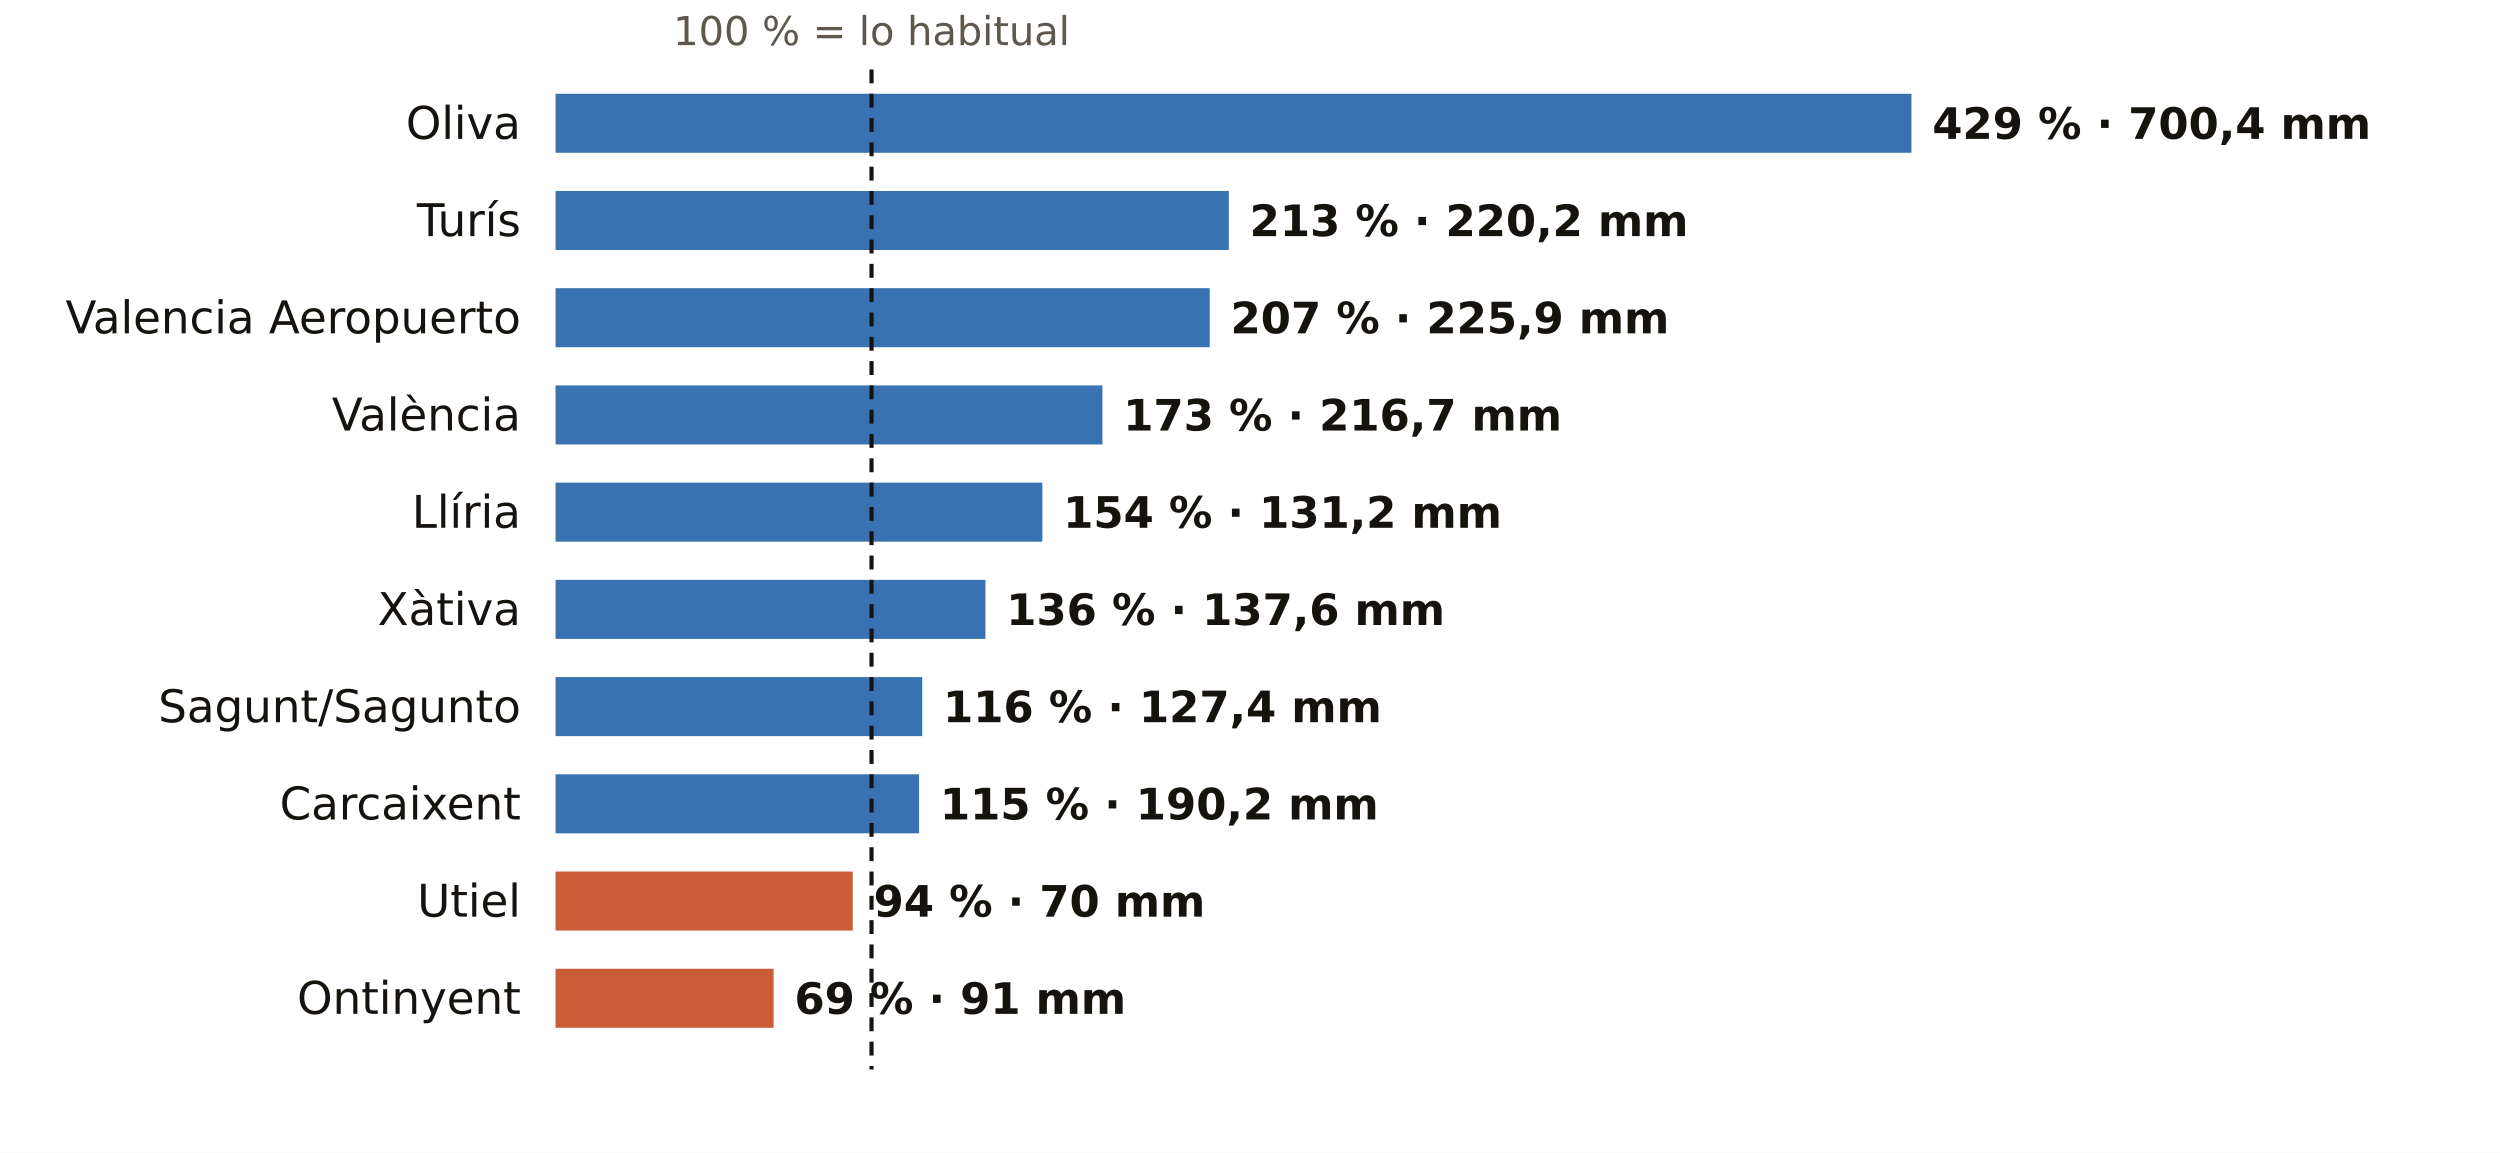
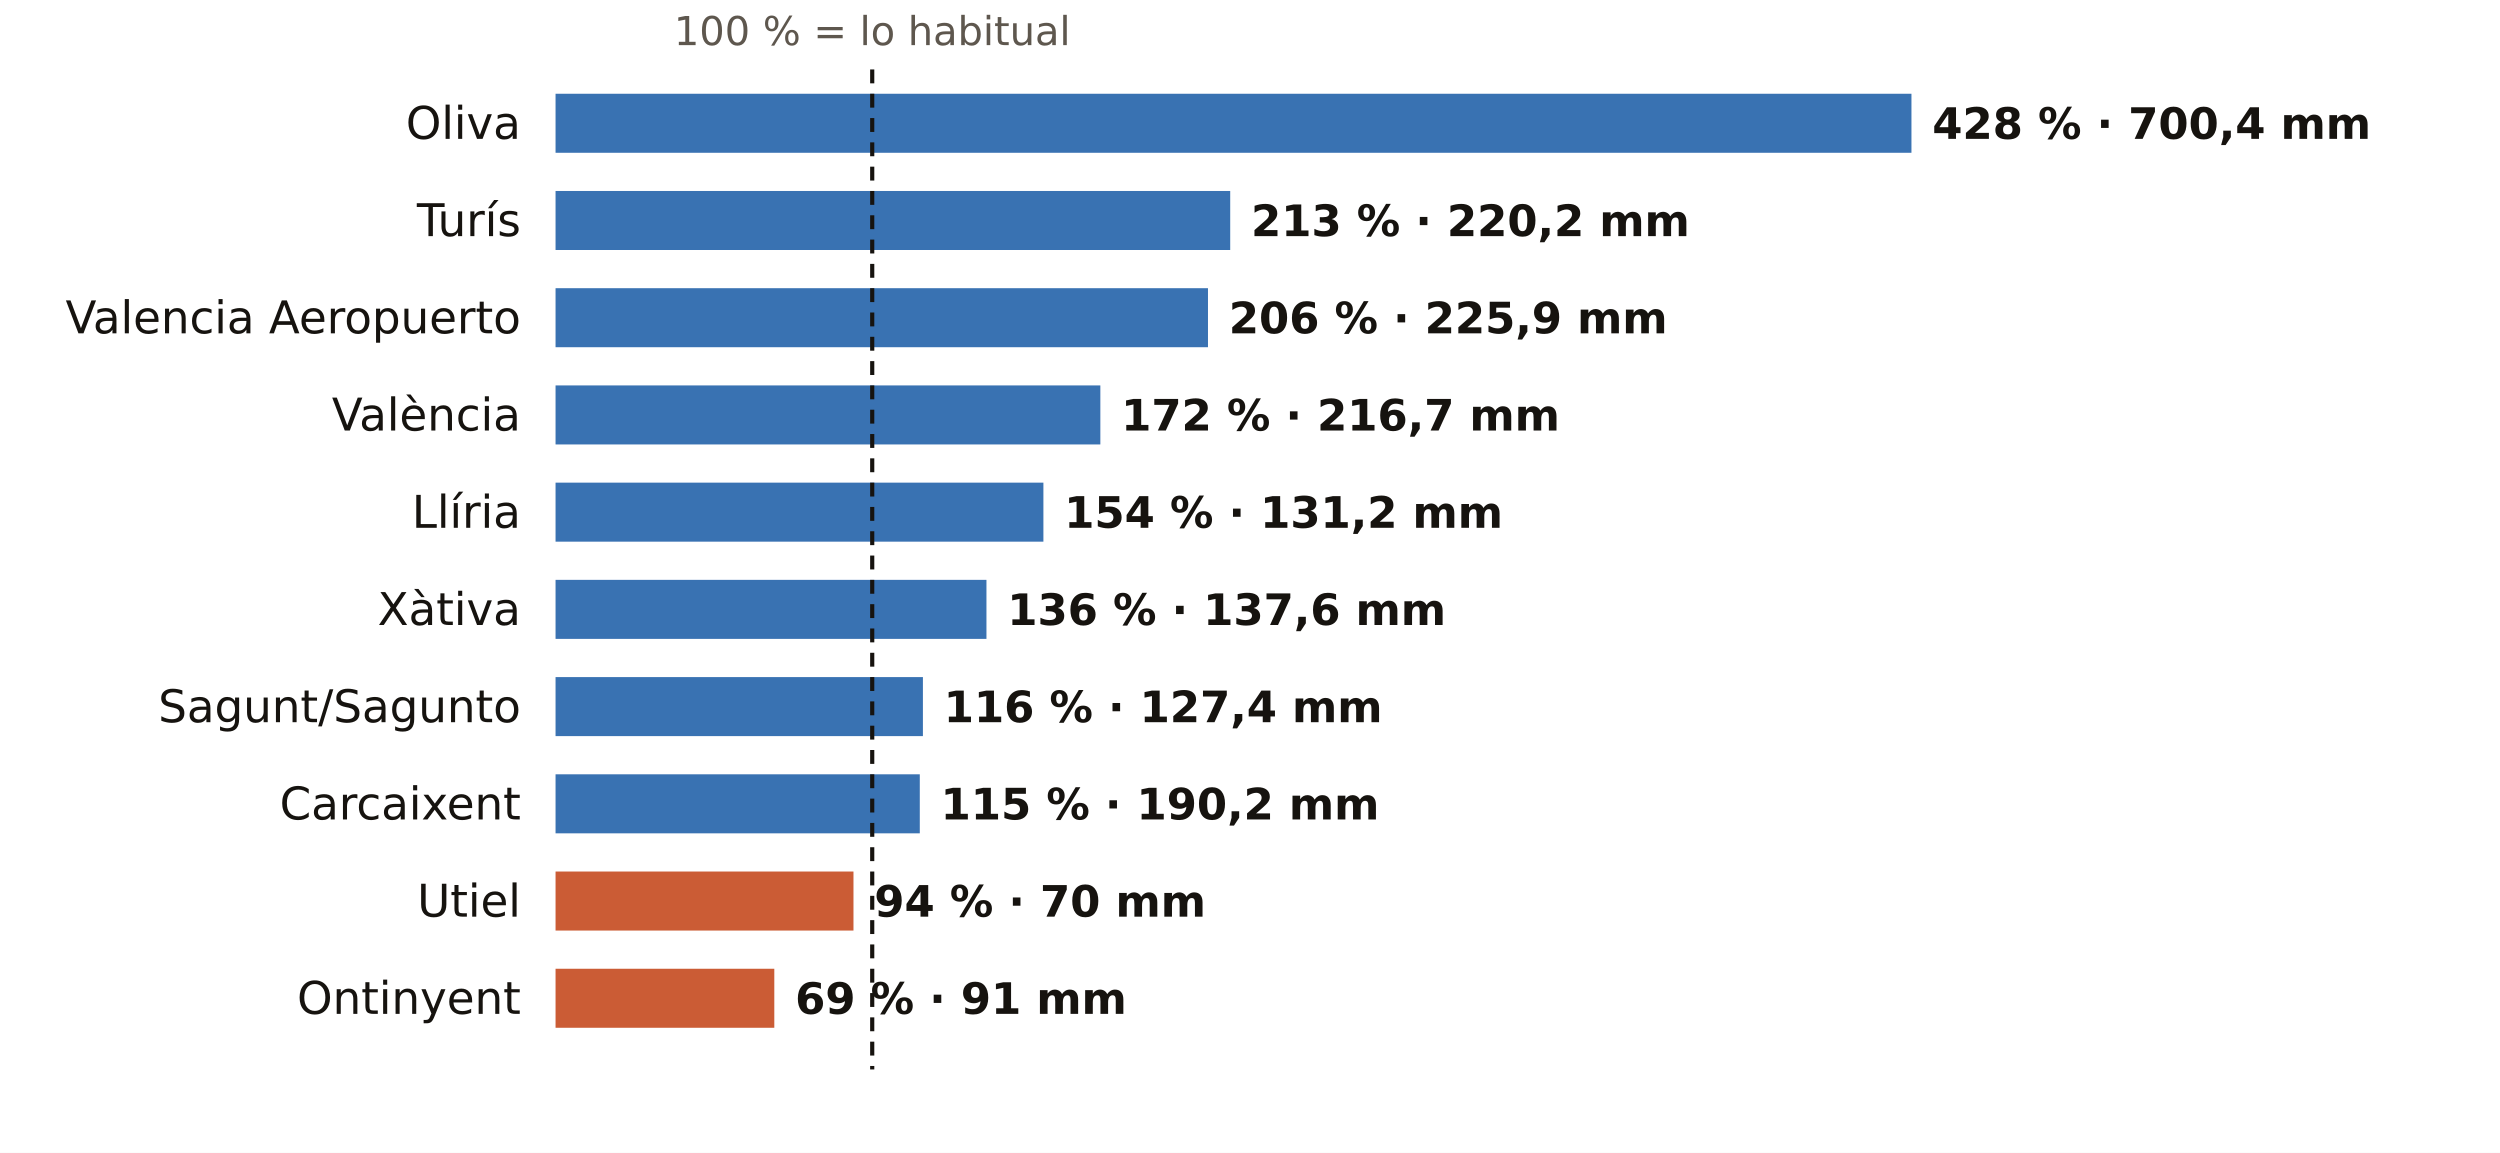
<svg xmlns="http://www.w3.org/2000/svg" viewBox="0 0 720 332" width="720" height="332" role="img" aria-label="El otoño en los pluviómetros de AEMET de Valencia: % de lo habitual">
  <rect width="720" height="332" fill="#FFFFFF" />
-   <text x="251.0" y="13.0" font-size="11.5" fill="#5E574E" text-anchor="middle" font-weight="400" font-family="Public Sans, DejaVu Sans, Arial, sans-serif">100 % = lo habitual</text>
+   <text x="251.2" y="13.0" font-size="11.5" fill="#5E574E" text-anchor="middle" font-weight="400" font-family="Public Sans, DejaVu Sans, Arial, sans-serif">100 % = lo habitual</text>
  <text x="150.0" y="40.0" font-size="13" fill="#16130F" text-anchor="end" font-weight="500" font-family="Public Sans, DejaVu Sans, Arial, sans-serif">Oliva</text>
  <rect x="160" y="27" width="390.5" height="17" fill="#1F5FA8" opacity="0.88" />
-   <text x="556.5" y="40.0" font-size="12.5" fill="#16130F" text-anchor="start" font-weight="600" font-family="Public Sans, DejaVu Sans, Arial, sans-serif">429 % · 700,4 mm</text>
+   <text x="556.5" y="40.0" font-size="12.5" fill="#16130F" text-anchor="start" font-weight="600" font-family="Public Sans, DejaVu Sans, Arial, sans-serif">428 % · 700,4 mm</text>
  <text x="150.0" y="68.0" font-size="13" fill="#16130F" text-anchor="end" font-weight="500" font-family="Public Sans, DejaVu Sans, Arial, sans-serif">Turís</text>
-   <rect x="160" y="55" width="193.9" height="17" fill="#1F5FA8" opacity="0.88" />
-   <text x="359.9" y="68.0" font-size="12.5" fill="#16130F" text-anchor="start" font-weight="600" font-family="Public Sans, DejaVu Sans, Arial, sans-serif">213 % · 220,2 mm</text>
+   <rect x="160" y="55" width="194.3" height="17" fill="#1F5FA8" opacity="0.88" />
+   <text x="360.3" y="68.0" font-size="12.5" fill="#16130F" text-anchor="start" font-weight="600" font-family="Public Sans, DejaVu Sans, Arial, sans-serif">213 % · 220,2 mm</text>
  <text x="150.0" y="96.0" font-size="13" fill="#16130F" text-anchor="end" font-weight="500" font-family="Public Sans, DejaVu Sans, Arial, sans-serif">Valencia Aeropuerto</text>
-   <rect x="160" y="83" width="188.4" height="17" fill="#1F5FA8" opacity="0.88" />
-   <text x="354.4" y="96.0" font-size="12.5" fill="#16130F" text-anchor="start" font-weight="600" font-family="Public Sans, DejaVu Sans, Arial, sans-serif">207 % · 225,9 mm</text>
+   <rect x="160" y="83" width="187.9" height="17" fill="#1F5FA8" opacity="0.88" />
+   <text x="353.9" y="96.0" font-size="12.5" fill="#16130F" text-anchor="start" font-weight="600" font-family="Public Sans, DejaVu Sans, Arial, sans-serif">206 % · 225,9 mm</text>
  <text x="150.0" y="124.0" font-size="13" fill="#16130F" text-anchor="end" font-weight="500" font-family="Public Sans, DejaVu Sans, Arial, sans-serif">València</text>
-   <rect x="160" y="111" width="157.5" height="17" fill="#1F5FA8" opacity="0.88" />
-   <text x="323.5" y="124.0" font-size="12.5" fill="#16130F" text-anchor="start" font-weight="600" font-family="Public Sans, DejaVu Sans, Arial, sans-serif">173 % · 216,7 mm</text>
+   <rect x="160" y="111" width="156.9" height="17" fill="#1F5FA8" opacity="0.88" />
+   <text x="322.9" y="124.0" font-size="12.5" fill="#16130F" text-anchor="start" font-weight="600" font-family="Public Sans, DejaVu Sans, Arial, sans-serif">172 % · 216,7 mm</text>
  <text x="150.0" y="152.0" font-size="13" fill="#16130F" text-anchor="end" font-weight="500" font-family="Public Sans, DejaVu Sans, Arial, sans-serif">Llíria</text>
-   <rect x="160" y="139" width="140.2" height="17" fill="#1F5FA8" opacity="0.88" />
-   <text x="306.2" y="152.0" font-size="12.5" fill="#16130F" text-anchor="start" font-weight="600" font-family="Public Sans, DejaVu Sans, Arial, sans-serif">154 % · 131,2 mm</text>
+   <rect x="160" y="139" width="140.5" height="17" fill="#1F5FA8" opacity="0.88" />
+   <text x="306.5" y="152.0" font-size="12.5" fill="#16130F" text-anchor="start" font-weight="600" font-family="Public Sans, DejaVu Sans, Arial, sans-serif">154 % · 131,2 mm</text>
  <text x="150.0" y="180.0" font-size="13" fill="#16130F" text-anchor="end" font-weight="500" font-family="Public Sans, DejaVu Sans, Arial, sans-serif">Xàtiva</text>
-   <rect x="160" y="167" width="123.8" height="17" fill="#1F5FA8" opacity="0.88" />
-   <text x="289.8" y="180.0" font-size="12.5" fill="#16130F" text-anchor="start" font-weight="600" font-family="Public Sans, DejaVu Sans, Arial, sans-serif">136 % · 137,6 mm</text>
+   <rect x="160" y="167" width="124.1" height="17" fill="#1F5FA8" opacity="0.88" />
+   <text x="290.1" y="180.0" font-size="12.5" fill="#16130F" text-anchor="start" font-weight="600" font-family="Public Sans, DejaVu Sans, Arial, sans-serif">136 % · 137,6 mm</text>
  <text x="150.0" y="208.0" font-size="13" fill="#16130F" text-anchor="end" font-weight="500" font-family="Public Sans, DejaVu Sans, Arial, sans-serif">Sagunt/Sagunto</text>
-   <rect x="160" y="195" width="105.6" height="17" fill="#1F5FA8" opacity="0.88" />
-   <text x="271.6" y="208.0" font-size="12.5" fill="#16130F" text-anchor="start" font-weight="600" font-family="Public Sans, DejaVu Sans, Arial, sans-serif">116 % · 127,4 mm</text>
+   <rect x="160" y="195" width="105.8" height="17" fill="#1F5FA8" opacity="0.88" />
+   <text x="271.8" y="208.0" font-size="12.5" fill="#16130F" text-anchor="start" font-weight="600" font-family="Public Sans, DejaVu Sans, Arial, sans-serif">116 % · 127,4 mm</text>
  <text x="150.0" y="236.0" font-size="13" fill="#16130F" text-anchor="end" font-weight="500" font-family="Public Sans, DejaVu Sans, Arial, sans-serif">Carcaixent</text>
-   <rect x="160" y="223" width="104.7" height="17" fill="#1F5FA8" opacity="0.88" />
-   <text x="270.7" y="236.0" font-size="12.5" fill="#16130F" text-anchor="start" font-weight="600" font-family="Public Sans, DejaVu Sans, Arial, sans-serif">115 % · 190,2 mm</text>
+   <rect x="160" y="223" width="104.9" height="17" fill="#1F5FA8" opacity="0.88" />
+   <text x="270.9" y="236.0" font-size="12.5" fill="#16130F" text-anchor="start" font-weight="600" font-family="Public Sans, DejaVu Sans, Arial, sans-serif">115 % · 190,2 mm</text>
  <text x="150.0" y="264.0" font-size="13" fill="#16130F" text-anchor="end" font-weight="500" font-family="Public Sans, DejaVu Sans, Arial, sans-serif">Utiel</text>
-   <rect x="160" y="251" width="85.6" height="17" fill="#C4461A" opacity="0.88" />
-   <text x="251.6" y="264.0" font-size="12.5" fill="#16130F" text-anchor="start" font-weight="600" font-family="Public Sans, DejaVu Sans, Arial, sans-serif">94 % · 70 mm</text>
+   <rect x="160" y="251" width="85.8" height="17" fill="#C4461A" opacity="0.88" />
+   <text x="251.8" y="264.0" font-size="12.5" fill="#16130F" text-anchor="start" font-weight="600" font-family="Public Sans, DejaVu Sans, Arial, sans-serif">94 % · 70 mm</text>
  <text x="150.0" y="292.0" font-size="13" fill="#16130F" text-anchor="end" font-weight="500" font-family="Public Sans, DejaVu Sans, Arial, sans-serif">Ontinyent</text>
-   <rect x="160" y="279" width="62.8" height="17" fill="#C4461A" opacity="0.88" />
-   <text x="228.8" y="292.0" font-size="12.5" fill="#16130F" text-anchor="start" font-weight="600" font-family="Public Sans, DejaVu Sans, Arial, sans-serif">69 % · 91 mm</text>
-   <line x1="251.0" x2="251.0" y1="20" y2="308" stroke="#16130F" stroke-width="1.2" stroke-dasharray="4 3" />
+   <rect x="160" y="279" width="63.0" height="17" fill="#C4461A" opacity="0.88" />
+   <text x="229.0" y="292.0" font-size="12.5" fill="#16130F" text-anchor="start" font-weight="600" font-family="Public Sans, DejaVu Sans, Arial, sans-serif">69 % · 91 mm</text>
+   <line x1="251.2" x2="251.2" y1="20" y2="308" stroke="#16130F" stroke-width="1.2" stroke-dasharray="4 3" />
</svg>
